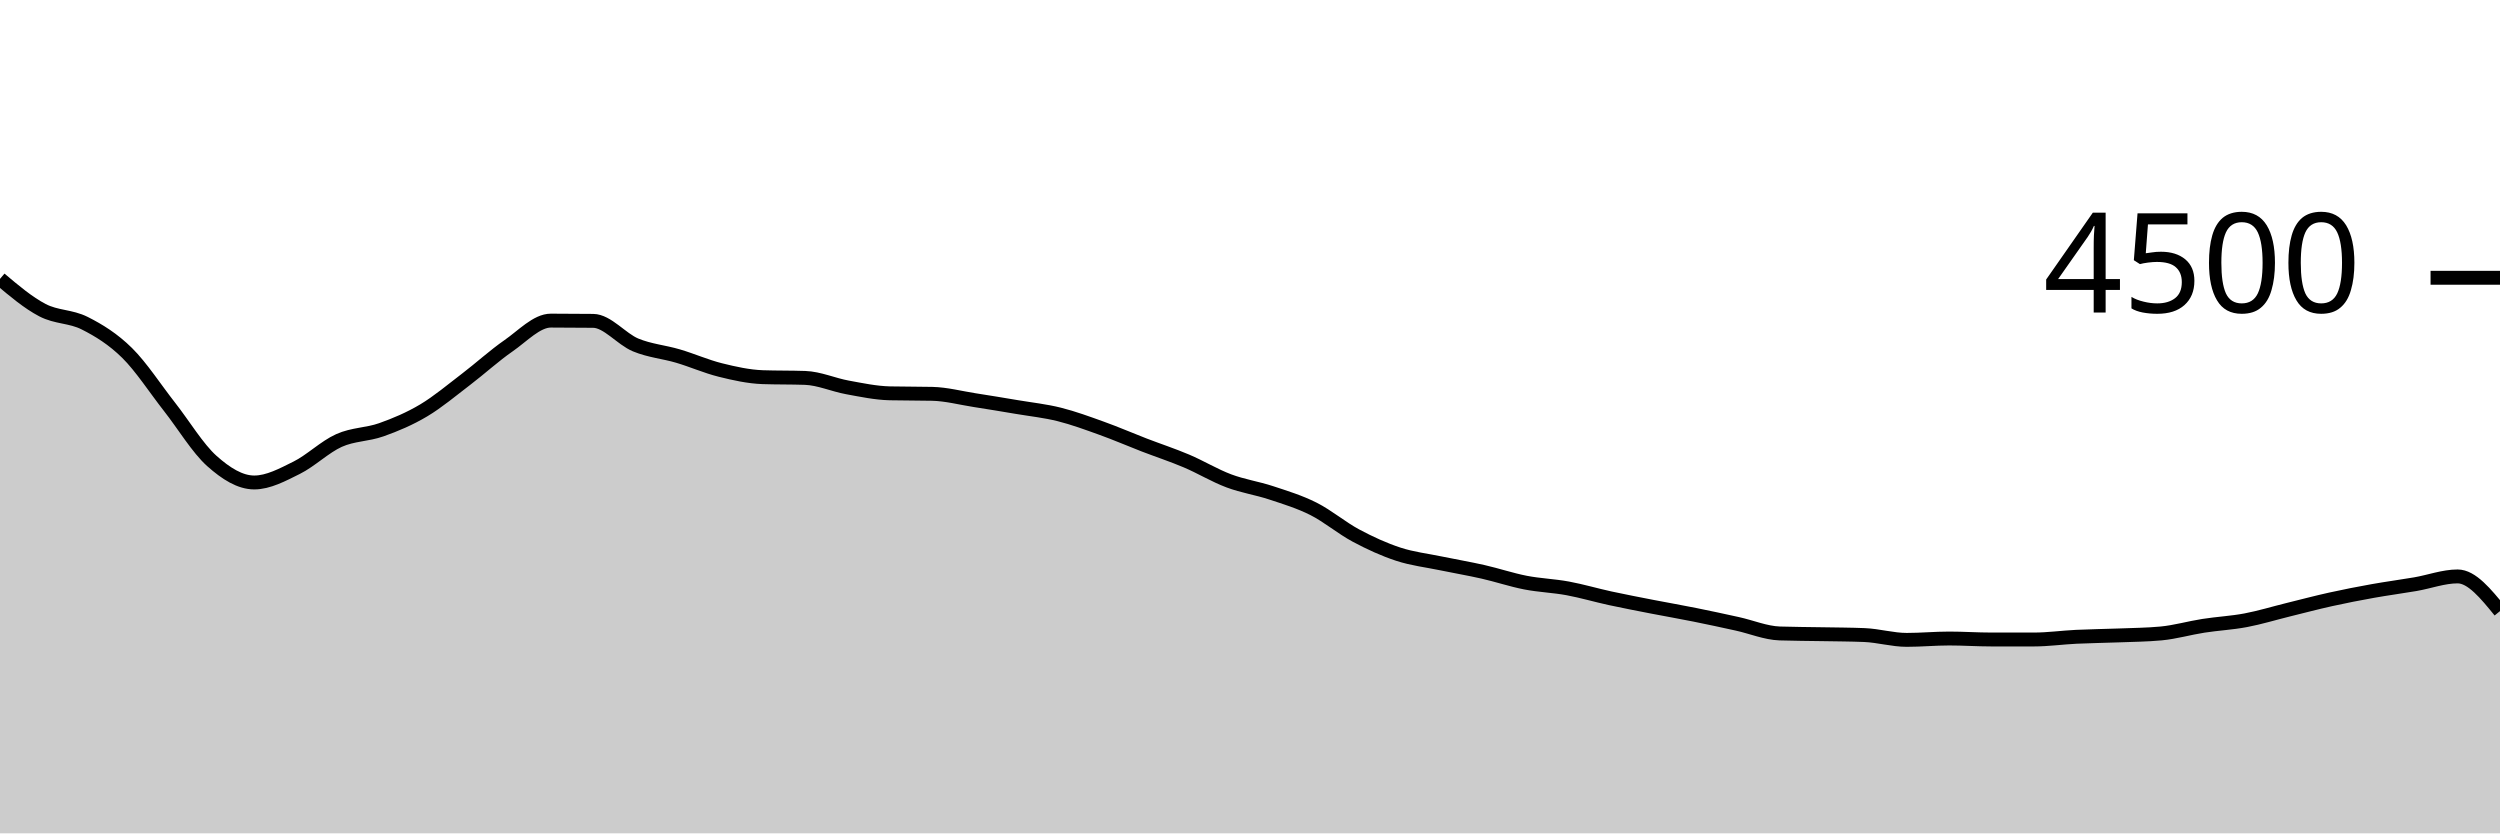
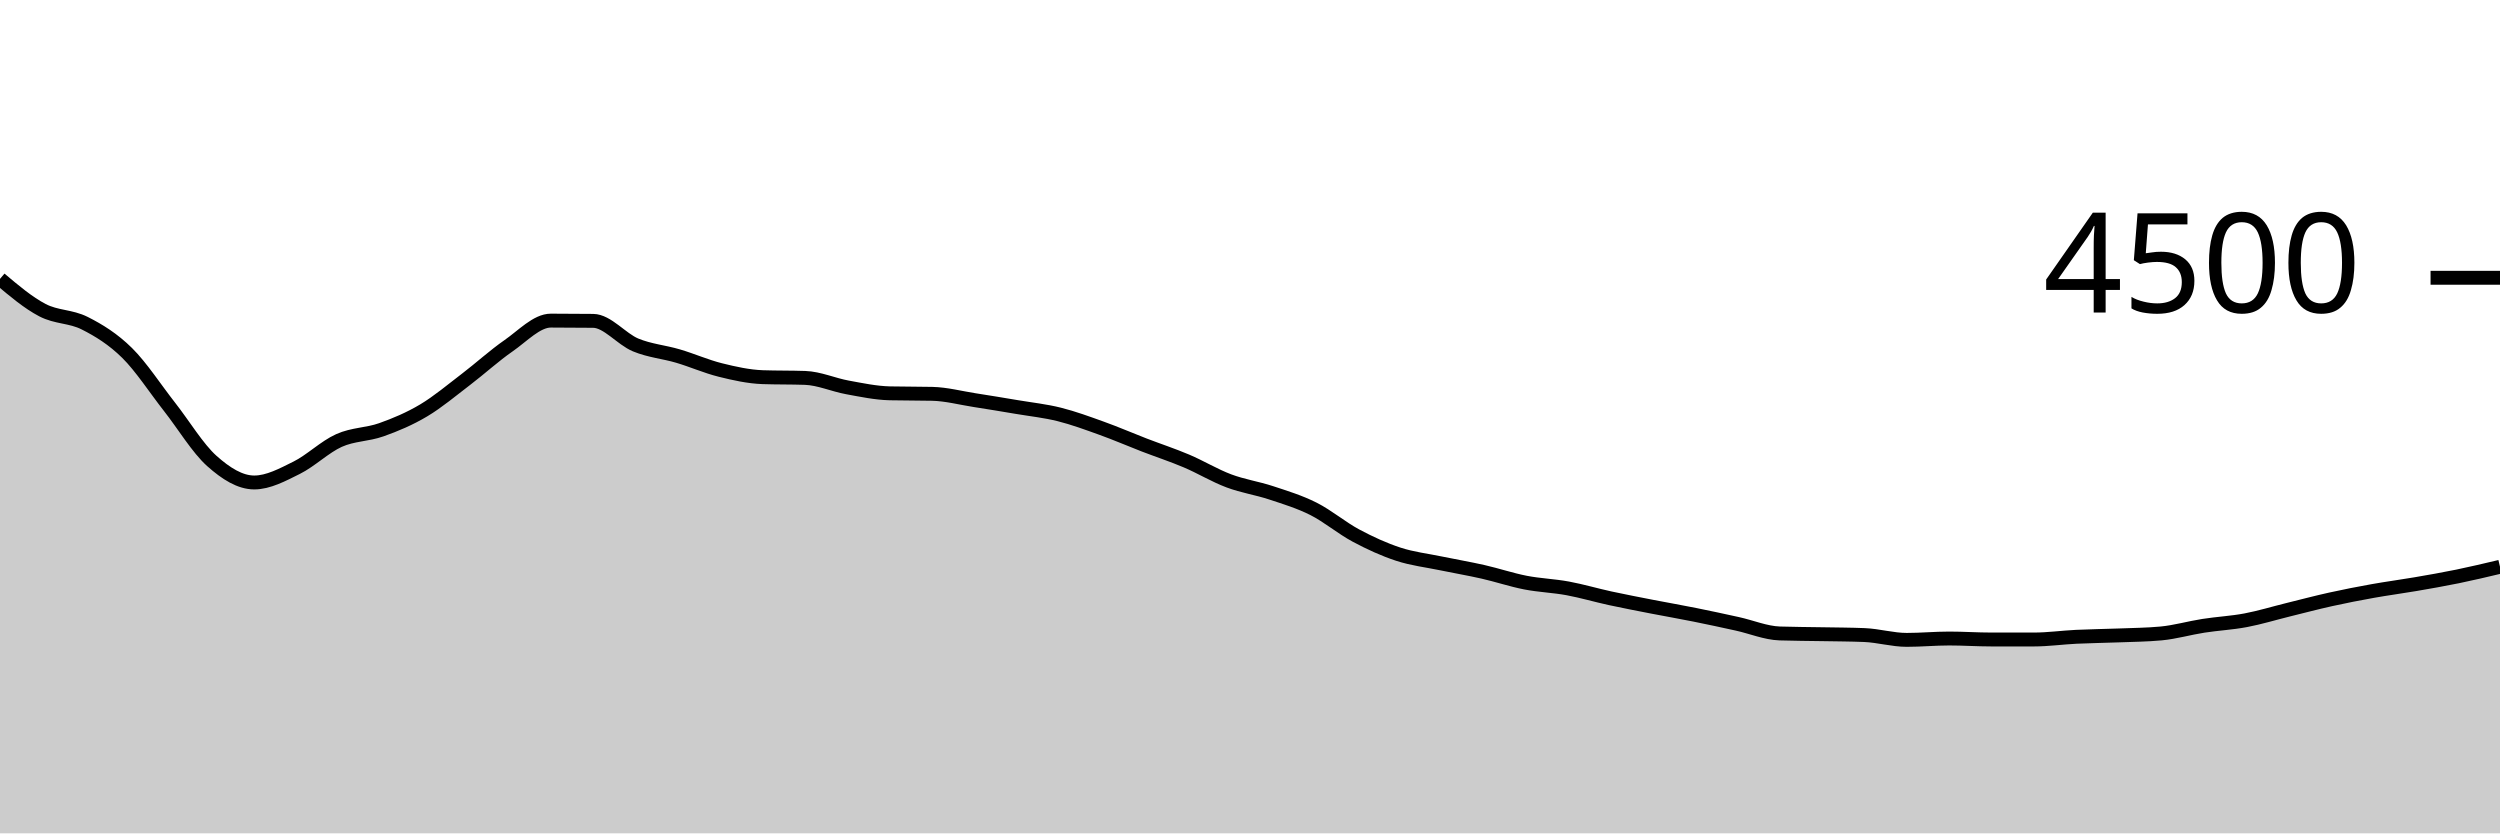
<svg xmlns="http://www.w3.org/2000/svg" viewBox="0 0 180 60">
  <g transform="translate(0,20)">
-     <path class="area" fill="rgba(0, 0, 0, 0.2)" d="M0,0.08C1.017,0.939,2.034,1.797,3.051,2.329C4.068,2.861,5.085,2.757,6.102,3.271C7.119,3.785,8.136,4.41,9.153,5.413C10.169,6.416,11.186,7.993,12.203,9.289C13.22,10.585,14.237,12.283,15.254,13.191C16.271,14.099,17.288,14.738,18.305,14.738C19.322,14.738,20.339,14.184,21.356,13.68C22.373,13.176,23.39,12.172,24.407,11.716C25.424,11.259,26.441,11.304,27.458,10.942C28.475,10.581,29.492,10.153,30.508,9.547C31.525,8.941,32.542,8.081,33.559,7.307C34.576,6.532,35.593,5.601,36.61,4.898C37.627,4.194,38.644,3.084,39.661,3.084C40.678,3.084,41.695,3.09,42.712,3.102C43.729,3.114,44.746,4.413,45.763,4.836C46.78,5.258,47.797,5.335,48.814,5.636C49.831,5.936,50.847,6.387,51.864,6.64C52.881,6.893,53.898,7.12,54.915,7.156C55.932,7.191,56.949,7.173,57.966,7.209C58.983,7.244,60,7.708,61.017,7.893C62.034,8.079,63.051,8.296,64.068,8.32C65.085,8.344,66.102,8.332,67.119,8.356C68.136,8.379,69.153,8.65,70.169,8.809C71.186,8.967,72.203,9.135,73.22,9.307C74.237,9.479,75.254,9.585,76.271,9.84C77.288,10.095,78.305,10.47,79.322,10.836C80.339,11.201,81.356,11.643,82.373,12.036C83.39,12.428,84.407,12.76,85.424,13.191C86.441,13.622,87.458,14.24,88.475,14.622C89.492,15.004,90.508,15.148,91.525,15.484C92.542,15.821,93.559,16.127,94.576,16.64C95.593,17.153,96.61,18.016,97.627,18.56C98.644,19.104,99.661,19.569,100.678,19.902C101.695,20.236,102.712,20.348,103.729,20.56C104.746,20.772,105.763,20.942,106.78,21.173C107.797,21.404,108.814,21.748,109.831,21.947C110.847,22.145,111.864,22.176,112.881,22.364C113.898,22.553,114.915,22.855,115.932,23.076C116.949,23.296,117.966,23.49,118.983,23.689C120,23.887,121.017,24.062,122.034,24.267C123.051,24.471,124.068,24.692,125.085,24.916C126.102,25.139,127.119,25.573,128.136,25.609C129.153,25.644,130.169,25.643,131.186,25.662C132.203,25.681,133.22,25.683,134.237,25.724C135.254,25.766,136.271,26.071,137.288,26.071C138.305,26.071,139.322,25.973,140.339,25.973C141.356,25.973,142.373,26.044,143.39,26.044C144.407,26.044,145.424,26.044,146.441,26.044C147.458,26.044,148.475,25.898,149.492,25.849C150.508,25.8,151.525,25.791,152.542,25.751C153.559,25.711,154.576,25.704,155.593,25.609C156.61,25.514,157.627,25.216,158.644,25.058C159.661,24.899,160.678,24.85,161.695,24.658C162.712,24.465,163.729,24.153,164.746,23.902C165.763,23.652,166.78,23.381,167.797,23.156C168.814,22.93,169.831,22.733,170.847,22.551C171.864,22.369,172.881,22.237,173.898,22.062C174.915,21.887,175.932,21.502,176.949,21.502C177.966,21.502,178.983,22.751,180,24L180,40C178.983,40,177.966,40,176.949,40C175.932,40,174.915,40,173.898,40C172.881,40,171.864,40,170.847,40C169.831,40,168.814,40,167.797,40C166.78,40,165.763,40,164.746,40C163.729,40,162.712,40,161.695,40C160.678,40,159.661,40,158.644,40C157.627,40,156.61,40,155.593,40C154.576,40,153.559,40,152.542,40C151.525,40,150.508,40,149.492,40C148.475,40,147.458,40,146.441,40C145.424,40,144.407,40,143.39,40C142.373,40,141.356,40,140.339,40C139.322,40,138.305,40,137.288,40C136.271,40,135.254,40,134.237,40C133.22,40,132.203,40,131.186,40C130.169,40,129.153,40,128.136,40C127.119,40,126.102,40,125.085,40C124.068,40,123.051,40,122.034,40C121.017,40,120,40,118.983,40C117.966,40,116.949,40,115.932,40C114.915,40,113.898,40,112.881,40C111.864,40,110.847,40,109.831,40C108.814,40,107.797,40,106.78,40C105.763,40,104.746,40,103.729,40C102.712,40,101.695,40,100.678,40C99.661,40,98.644,40,97.627,40C96.61,40,95.593,40,94.576,40C93.559,40,92.542,40,91.525,40C90.508,40,89.492,40,88.475,40C87.458,40,86.441,40,85.424,40C84.407,40,83.39,40,82.373,40C81.356,40,80.339,40,79.322,40C78.305,40,77.288,40,76.271,40C75.254,40,74.237,40,73.22,40C72.203,40,71.186,40,70.169,40C69.153,40,68.136,40,67.119,40C66.102,40,65.085,40,64.068,40C63.051,40,62.034,40,61.017,40C60,40,58.983,40,57.966,40C56.949,40,55.932,40,54.915,40C53.898,40,52.881,40,51.864,40C50.847,40,49.831,40,48.814,40C47.797,40,46.78,40,45.763,40C44.746,40,43.729,40,42.712,40C41.695,40,40.678,40,39.661,40C38.644,40,37.627,40,36.61,40C35.593,40,34.576,40,33.559,40C32.542,40,31.525,40,30.508,40C29.492,40,28.475,40,27.458,40C26.441,40,25.424,40,24.407,40C23.39,40,22.373,40,21.356,40C20.339,40,19.322,40,18.305,40C17.288,40,16.271,40,15.254,40C14.237,40,13.22,40,12.203,40C11.186,40,10.169,40,9.153,40C8.136,40,7.119,40,6.102,40C5.085,40,4.068,40,3.051,40C2.034,40,1.017,40,0,40Z" />
-     <path class="line" stroke="black" fill="none" d="M0,0.08C1.017,0.939,2.034,1.797,3.051,2.329C4.068,2.861,5.085,2.757,6.102,3.271C7.119,3.785,8.136,4.41,9.153,5.413C10.169,6.416,11.186,7.993,12.203,9.289C13.22,10.585,14.237,12.283,15.254,13.191C16.271,14.099,17.288,14.738,18.305,14.738C19.322,14.738,20.339,14.184,21.356,13.68C22.373,13.176,23.39,12.172,24.407,11.716C25.424,11.259,26.441,11.304,27.458,10.942C28.475,10.581,29.492,10.153,30.508,9.547C31.525,8.941,32.542,8.081,33.559,7.307C34.576,6.532,35.593,5.601,36.61,4.898C37.627,4.194,38.644,3.084,39.661,3.084C40.678,3.084,41.695,3.09,42.712,3.102C43.729,3.114,44.746,4.413,45.763,4.836C46.78,5.258,47.797,5.335,48.814,5.636C49.831,5.936,50.847,6.387,51.864,6.64C52.881,6.893,53.898,7.12,54.915,7.156C55.932,7.191,56.949,7.173,57.966,7.209C58.983,7.244,60,7.708,61.017,7.893C62.034,8.079,63.051,8.296,64.068,8.32C65.085,8.344,66.102,8.332,67.119,8.356C68.136,8.379,69.153,8.65,70.169,8.809C71.186,8.967,72.203,9.135,73.22,9.307C74.237,9.479,75.254,9.585,76.271,9.84C77.288,10.095,78.305,10.47,79.322,10.836C80.339,11.201,81.356,11.643,82.373,12.036C83.39,12.428,84.407,12.76,85.424,13.191C86.441,13.622,87.458,14.24,88.475,14.622C89.492,15.004,90.508,15.148,91.525,15.484C92.542,15.821,93.559,16.127,94.576,16.64C95.593,17.153,96.61,18.016,97.627,18.56C98.644,19.104,99.661,19.569,100.678,19.902C101.695,20.236,102.712,20.348,103.729,20.56C104.746,20.772,105.763,20.942,106.78,21.173C107.797,21.404,108.814,21.748,109.831,21.947C110.847,22.145,111.864,22.176,112.881,22.364C113.898,22.553,114.915,22.855,115.932,23.076C116.949,23.296,117.966,23.49,118.983,23.689C120,23.887,121.017,24.062,122.034,24.267C123.051,24.471,124.068,24.692,125.085,24.916C126.102,25.139,127.119,25.573,128.136,25.609C129.153,25.644,130.169,25.643,131.186,25.662C132.203,25.681,133.22,25.683,134.237,25.724C135.254,25.766,136.271,26.071,137.288,26.071C138.305,26.071,139.322,25.973,140.339,25.973C141.356,25.973,142.373,26.044,143.39,26.044C144.407,26.044,145.424,26.044,146.441,26.044C147.458,26.044,148.475,25.898,149.492,25.849C150.508,25.8,151.525,25.791,152.542,25.751C153.559,25.711,154.576,25.704,155.593,25.609C156.61,25.514,157.627,25.216,158.644,25.058C159.661,24.899,160.678,24.85,161.695,24.658C162.712,24.465,163.729,24.153,164.746,23.902C165.763,23.652,166.78,23.381,167.797,23.156C168.814,22.93,169.831,22.733,170.847,22.551C171.864,22.369,172.881,22.237,173.898,22.062C174.915,21.887,175.932,21.502,176.949,21.502C177.966,21.502,178.983,22.751,180,24" />
+     <path class="area" fill="rgba(0, 0, 0, 0.2)" d="M0,0.08C1.017,0.939,2.034,1.797,3.051,2.329C4.068,2.861,5.085,2.757,6.102,3.271C7.119,3.785,8.136,4.41,9.153,5.413C10.169,6.416,11.186,7.993,12.203,9.289C13.22,10.585,14.237,12.283,15.254,13.191C16.271,14.099,17.288,14.738,18.305,14.738C19.322,14.738,20.339,14.184,21.356,13.68C22.373,13.176,23.39,12.172,24.407,11.716C25.424,11.259,26.441,11.304,27.458,10.942C28.475,10.581,29.492,10.153,30.508,9.547C31.525,8.941,32.542,8.081,33.559,7.307C34.576,6.532,35.593,5.601,36.61,4.898C37.627,4.194,38.644,3.084,39.661,3.084C40.678,3.084,41.695,3.09,42.712,3.102C43.729,3.114,44.746,4.413,45.763,4.836C46.78,5.258,47.797,5.335,48.814,5.636C49.831,5.936,50.847,6.387,51.864,6.64C52.881,6.893,53.898,7.12,54.915,7.156C55.932,7.191,56.949,7.173,57.966,7.209C58.983,7.244,60,7.708,61.017,7.893C62.034,8.079,63.051,8.296,64.068,8.32C65.085,8.344,66.102,8.332,67.119,8.356C68.136,8.379,69.153,8.65,70.169,8.809C71.186,8.967,72.203,9.135,73.22,9.307C74.237,9.479,75.254,9.585,76.271,9.84C77.288,10.095,78.305,10.47,79.322,10.836C80.339,11.201,81.356,11.643,82.373,12.036C83.39,12.428,84.407,12.76,85.424,13.191C86.441,13.622,87.458,14.24,88.475,14.622C89.492,15.004,90.508,15.148,91.525,15.484C92.542,15.821,93.559,16.127,94.576,16.64C95.593,17.153,96.61,18.016,97.627,18.56C98.644,19.104,99.661,19.569,100.678,19.902C101.695,20.236,102.712,20.348,103.729,20.56C104.746,20.772,105.763,20.942,106.78,21.173C107.797,21.404,108.814,21.748,109.831,21.947C110.847,22.145,111.864,22.176,112.881,22.364C113.898,22.553,114.915,22.855,115.932,23.076C116.949,23.296,117.966,23.49,118.983,23.689C120,23.887,121.017,24.062,122.034,24.267C123.051,24.471,124.068,24.692,125.085,24.916C126.102,25.139,127.119,25.573,128.136,25.609C129.153,25.644,130.169,25.643,131.186,25.662C132.203,25.681,133.22,25.683,134.237,25.724C135.254,25.766,136.271,26.071,137.288,26.071C138.305,26.071,139.322,25.973,140.339,25.973C141.356,25.973,142.373,26.044,143.39,26.044C144.407,26.044,145.424,26.044,146.441,26.044C147.458,26.044,148.475,25.898,149.492,25.849C150.508,25.8,151.525,25.791,152.542,25.751C153.559,25.711,154.576,25.704,155.593,25.609C156.61,25.514,157.627,25.216,158.644,25.058C159.661,24.899,160.678,24.85,161.695,24.658C162.712,24.465,163.729,24.153,164.746,23.902C165.763,23.652,166.78,23.381,167.797,23.156C168.814,22.93,169.831,22.733,170.847,22.551C171.864,22.369,172.881,22.237,173.898,22.062C174.915,21.887,175.932,21.711,176.949,21.502C177.966,21.293,178.983,21.051,180,20.809L180,40C178.983,40,177.966,40,176.949,40C175.932,40,174.915,40,173.898,40C172.881,40,171.864,40,170.847,40C169.831,40,168.814,40,167.797,40C166.78,40,165.763,40,164.746,40C163.729,40,162.712,40,161.695,40C160.678,40,159.661,40,158.644,40C157.627,40,156.61,40,155.593,40C154.576,40,153.559,40,152.542,40C151.525,40,150.508,40,149.492,40C148.475,40,147.458,40,146.441,40C145.424,40,144.407,40,143.39,40C142.373,40,141.356,40,140.339,40C139.322,40,138.305,40,137.288,40C136.271,40,135.254,40,134.237,40C133.22,40,132.203,40,131.186,40C130.169,40,129.153,40,128.136,40C127.119,40,126.102,40,125.085,40C124.068,40,123.051,40,122.034,40C121.017,40,120,40,118.983,40C117.966,40,116.949,40,115.932,40C114.915,40,113.898,40,112.881,40C111.864,40,110.847,40,109.831,40C108.814,40,107.797,40,106.78,40C105.763,40,104.746,40,103.729,40C102.712,40,101.695,40,100.678,40C99.661,40,98.644,40,97.627,40C96.61,40,95.593,40,94.576,40C93.559,40,92.542,40,91.525,40C90.508,40,89.492,40,88.475,40C87.458,40,86.441,40,85.424,40C84.407,40,83.39,40,82.373,40C81.356,40,80.339,40,79.322,40C78.305,40,77.288,40,76.271,40C75.254,40,74.237,40,73.22,40C72.203,40,71.186,40,70.169,40C69.153,40,68.136,40,67.119,40C66.102,40,65.085,40,64.068,40C63.051,40,62.034,40,61.017,40C60,40,58.983,40,57.966,40C56.949,40,55.932,40,54.915,40C53.898,40,52.881,40,51.864,40C50.847,40,49.831,40,48.814,40C47.797,40,46.78,40,45.763,40C44.746,40,43.729,40,42.712,40C41.695,40,40.678,40,39.661,40C38.644,40,37.627,40,36.61,40C35.593,40,34.576,40,33.559,40C32.542,40,31.525,40,30.508,40C29.492,40,28.475,40,27.458,40C26.441,40,25.424,40,24.407,40C23.39,40,22.373,40,21.356,40C20.339,40,19.322,40,18.305,40C17.288,40,16.271,40,15.254,40C14.237,40,13.22,40,12.203,40C11.186,40,10.169,40,9.153,40C8.136,40,7.119,40,6.102,40C5.085,40,4.068,40,3.051,40C2.034,40,1.017,40,0,40Z" />
+     <path class="line" stroke="black" fill="none" d="M0,0.08C1.017,0.939,2.034,1.797,3.051,2.329C4.068,2.861,5.085,2.757,6.102,3.271C7.119,3.785,8.136,4.41,9.153,5.413C10.169,6.416,11.186,7.993,12.203,9.289C13.22,10.585,14.237,12.283,15.254,13.191C16.271,14.099,17.288,14.738,18.305,14.738C19.322,14.738,20.339,14.184,21.356,13.68C22.373,13.176,23.39,12.172,24.407,11.716C25.424,11.259,26.441,11.304,27.458,10.942C28.475,10.581,29.492,10.153,30.508,9.547C31.525,8.941,32.542,8.081,33.559,7.307C34.576,6.532,35.593,5.601,36.61,4.898C37.627,4.194,38.644,3.084,39.661,3.084C40.678,3.084,41.695,3.09,42.712,3.102C43.729,3.114,44.746,4.413,45.763,4.836C46.78,5.258,47.797,5.335,48.814,5.636C49.831,5.936,50.847,6.387,51.864,6.64C52.881,6.893,53.898,7.12,54.915,7.156C55.932,7.191,56.949,7.173,57.966,7.209C58.983,7.244,60,7.708,61.017,7.893C62.034,8.079,63.051,8.296,64.068,8.32C65.085,8.344,66.102,8.332,67.119,8.356C68.136,8.379,69.153,8.65,70.169,8.809C71.186,8.967,72.203,9.135,73.22,9.307C74.237,9.479,75.254,9.585,76.271,9.84C77.288,10.095,78.305,10.47,79.322,10.836C80.339,11.201,81.356,11.643,82.373,12.036C83.39,12.428,84.407,12.76,85.424,13.191C86.441,13.622,87.458,14.24,88.475,14.622C89.492,15.004,90.508,15.148,91.525,15.484C92.542,15.821,93.559,16.127,94.576,16.64C95.593,17.153,96.61,18.016,97.627,18.56C98.644,19.104,99.661,19.569,100.678,19.902C101.695,20.236,102.712,20.348,103.729,20.56C104.746,20.772,105.763,20.942,106.78,21.173C107.797,21.404,108.814,21.748,109.831,21.947C110.847,22.145,111.864,22.176,112.881,22.364C113.898,22.553,114.915,22.855,115.932,23.076C116.949,23.296,117.966,23.49,118.983,23.689C120,23.887,121.017,24.062,122.034,24.267C123.051,24.471,124.068,24.692,125.085,24.916C126.102,25.139,127.119,25.573,128.136,25.609C129.153,25.644,130.169,25.643,131.186,25.662C132.203,25.681,133.22,25.683,134.237,25.724C135.254,25.766,136.271,26.071,137.288,26.071C138.305,26.071,139.322,25.973,140.339,25.973C141.356,25.973,142.373,26.044,143.39,26.044C144.407,26.044,145.424,26.044,146.441,26.044C147.458,26.044,148.475,25.898,149.492,25.849C150.508,25.8,151.525,25.791,152.542,25.751C153.559,25.711,154.576,25.704,155.593,25.609C156.61,25.514,157.627,25.216,158.644,25.058C159.661,24.899,160.678,24.85,161.695,24.658C162.712,24.465,163.729,24.153,164.746,23.902C165.763,23.652,166.78,23.381,167.797,23.156C168.814,22.93,169.831,22.733,170.847,22.551C171.864,22.369,172.881,22.237,173.898,22.062C174.915,21.887,175.932,21.711,176.949,21.502C177.966,21.293,178.983,21.051,180,20.809" />
    <path class="axis-ceiling" stroke-width="1" stroke="black" fill="none" d="M175,0L180,0" />
    <text class="axis-ceiling-label" font-family="sans-serif" text-anchor="end" font-size="10px" x="170" y="2.5">4500</text>
  </g>
</svg>
